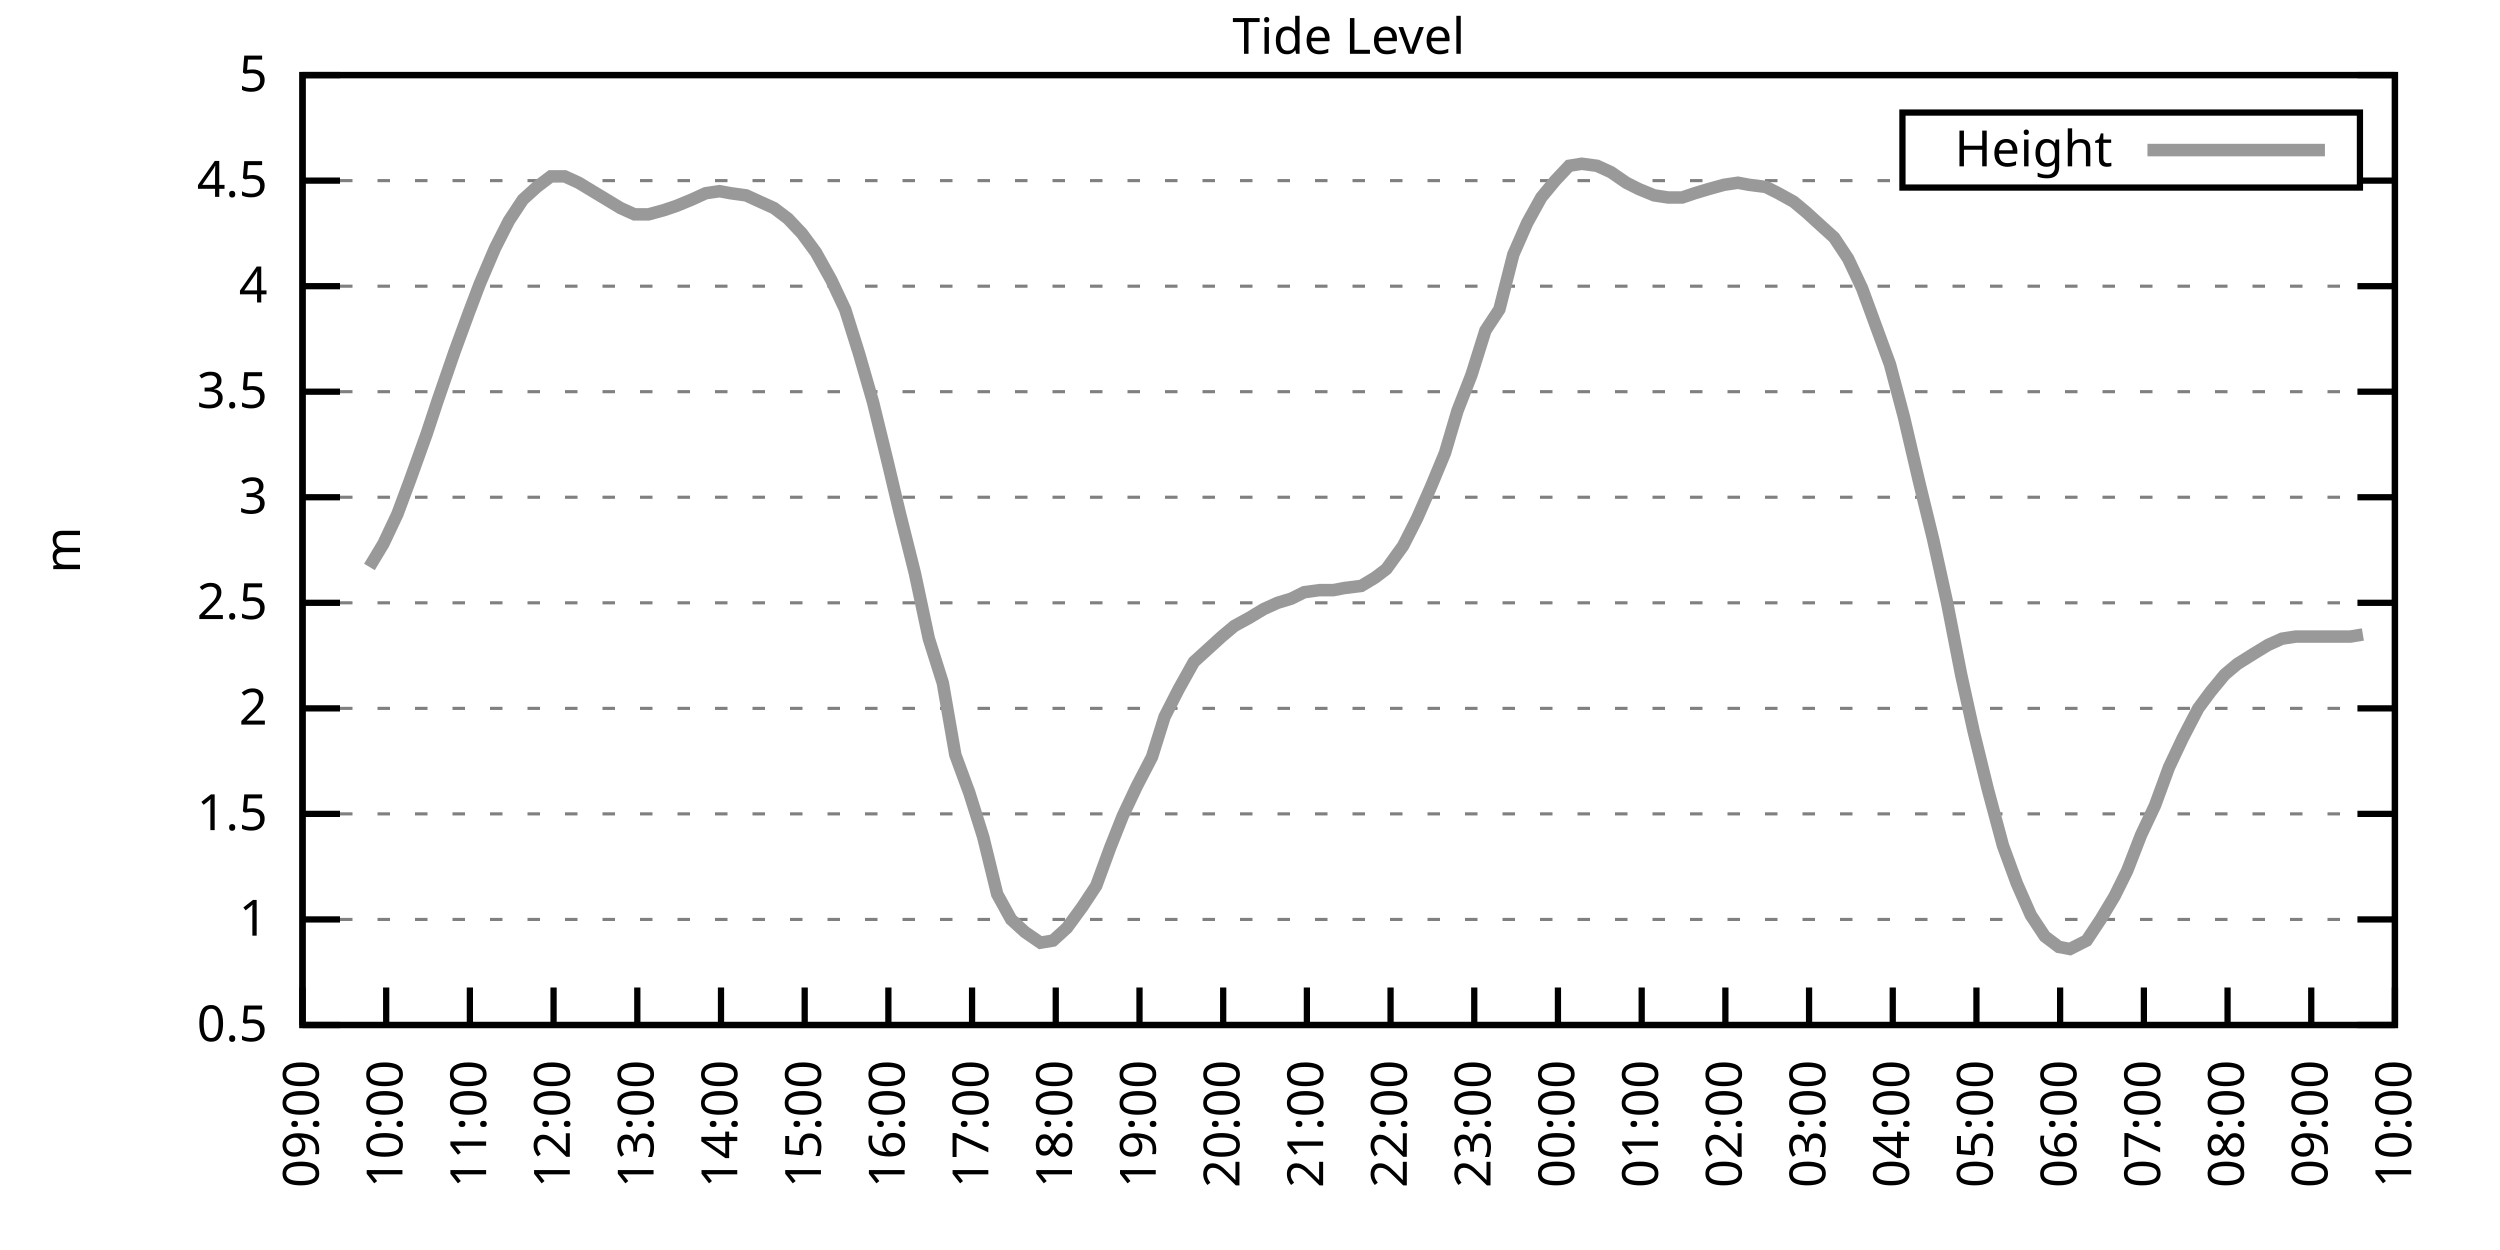
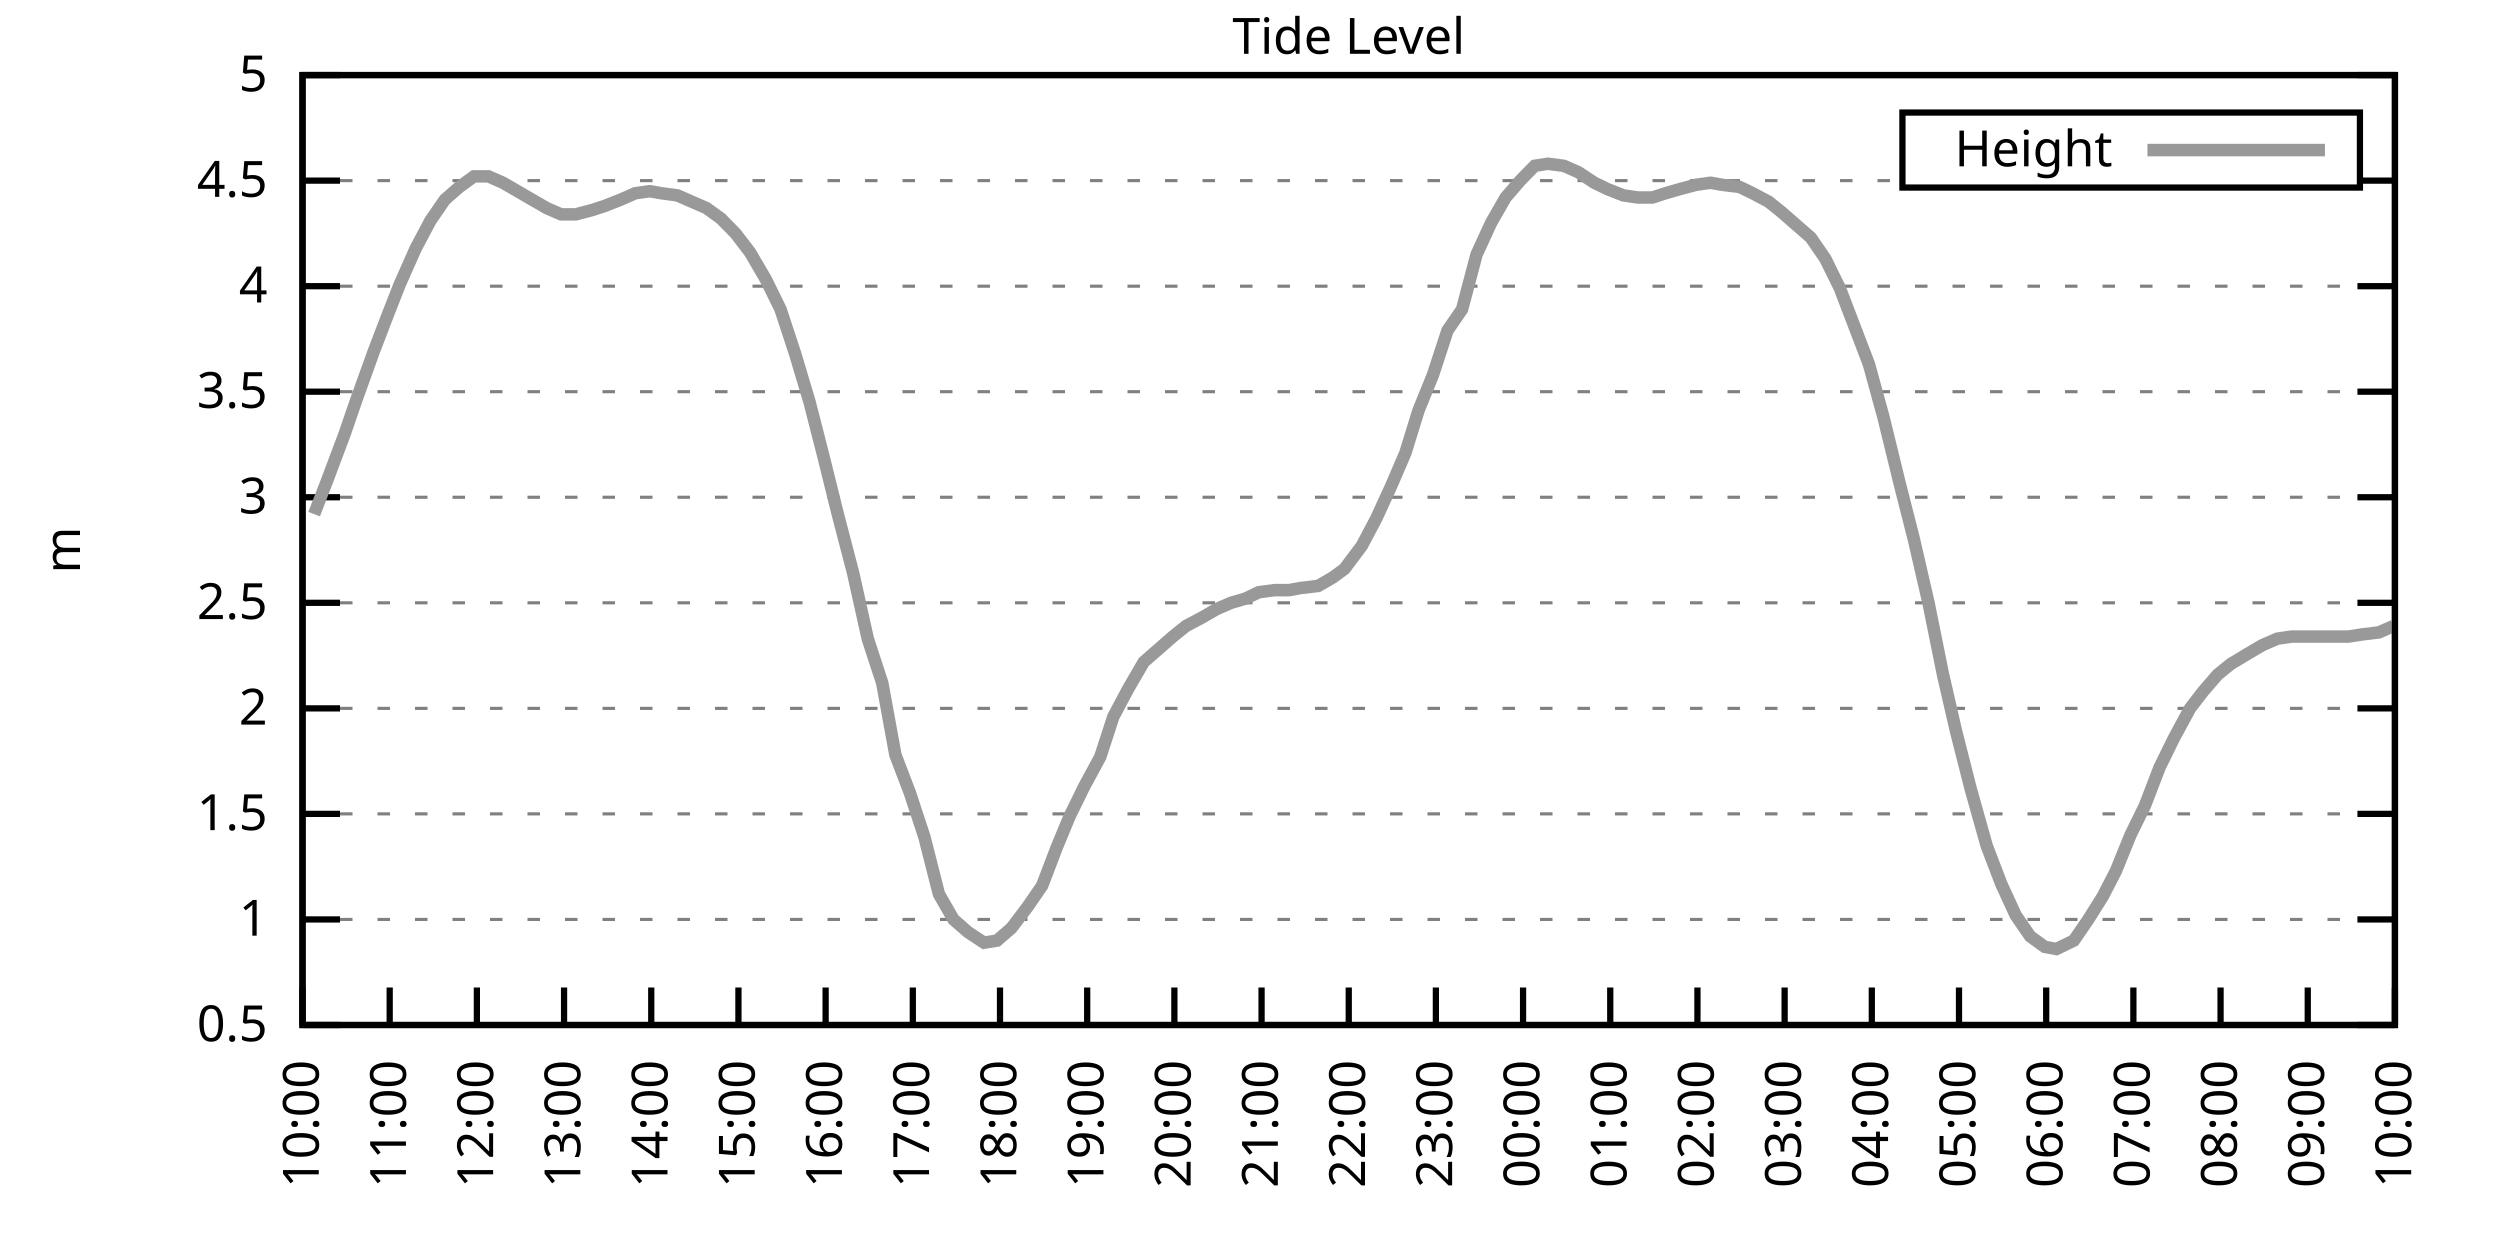
<svg xmlns="http://www.w3.org/2000/svg" xmlns:xlink="http://www.w3.org/1999/xlink" width="400" height="200" viewBox="0 0 400 200">
  <g id="gnuplot_canvas">
    <rect x="0" y="0" width="400" height="200" fill="none" />
    <defs>
      <circle id="gpDot" r="0.5" stroke-width="0.5" stroke="currentColor" />
      <path id="gpPt0" stroke-width="0.333" stroke="currentColor" d="M-1,0 h2 M0,-1 v2" />
      <path id="gpPt1" stroke-width="0.333" stroke="currentColor" d="M-1,-1 L1,1 M1,-1 L-1,1" />
      <path id="gpPt2" stroke-width="0.333" stroke="currentColor" d="M-1,0 L1,0 M0,-1 L0,1 M-1,-1 L1,1 M-1,1 L1,-1" />
      <rect id="gpPt3" stroke-width="0.333" stroke="currentColor" x="-1" y="-1" width="2" height="2" />
      <rect id="gpPt4" stroke-width="0.333" stroke="currentColor" fill="currentColor" x="-1" y="-1" width="2" height="2" />
      <circle id="gpPt5" stroke-width="0.333" stroke="currentColor" cx="0" cy="0" r="1" />
      <use xlink:href="#gpPt5" id="gpPt6" fill="currentColor" stroke="none" />
      <path id="gpPt7" stroke-width="0.333" stroke="currentColor" d="M0,-1.33 L-1.33,0.67 L1.33,0.67 z" />
      <use xlink:href="#gpPt7" id="gpPt8" fill="currentColor" stroke="none" />
      <use xlink:href="#gpPt7" id="gpPt9" stroke="currentColor" transform="rotate(180)" />
      <use xlink:href="#gpPt9" id="gpPt10" fill="currentColor" stroke="none" />
      <use xlink:href="#gpPt3" id="gpPt11" stroke="currentColor" transform="rotate(45)" />
      <use xlink:href="#gpPt11" id="gpPt12" fill="currentColor" stroke="none" />
      <path id="gpPt13" stroke-width="0.333" stroke="currentColor" d="M0,1.330 L1.265,0.411 L0.782,-1.067 L-0.782,-1.076 L-1.265,0.411 z" />
      <use xlink:href="#gpPt13" id="gpPt14" fill="currentColor" stroke="none" />
      <filter id="textbox" filterUnits="objectBoundingBox" x="0" y="0" height="1" width="1">
        <feFlood flood-color="white" flood-opacity="1" result="bgnd" />
        <feComposite in="SourceGraphic" in2="bgnd" operator="atop" />
      </filter>
      <filter id="greybox" filterUnits="objectBoundingBox" x="0" y="0" height="1" width="1">
        <feFlood flood-color="lightgrey" flood-opacity="1" result="grey" />
        <feComposite in="SourceGraphic" in2="grey" operator="atop" />
      </filter>
    </defs>
    <g fill="none" color="white" stroke="currentColor" stroke-width="1.00" stroke-linecap="butt" stroke-linejoin="miter">
</g>
    <g fill="none" color="black" stroke="currentColor" stroke-width="1.00" stroke-linecap="butt" stroke-linejoin="miter">
      <g stroke="none" shape-rendering="crispEdges">
        <polygon fill="rgb(255, 255, 255)" points="48.40,164.00 383.18,164.00 383.18,12.02 48.40,12.02 " />
      </g>
    </g>
    <g fill="none" color="black" stroke="currentColor" stroke-width="1.00" stroke-linecap="butt" stroke-linejoin="miter">
</g>
    <g fill="none" color="black" stroke="black" stroke-width="0.50" stroke-linecap="butt" stroke-linejoin="miter">
</g>
    <g fill="none" color="gray" stroke="currentColor" stroke-width="0.50" stroke-linecap="butt" stroke-linejoin="miter">
      <path stroke="gray" stroke-dasharray="2,4" class="gridline" d="M48.40,164.00 L383.19,164.00  " />
    </g>
    <g fill="none" color="gray" stroke="gray" stroke-width="1.00" stroke-linecap="butt" stroke-linejoin="miter">
</g>
    <g fill="none" color="black" stroke="currentColor" stroke-width="1.00" stroke-linecap="butt" stroke-linejoin="miter">
      <path stroke="black" d="M48.40,164.00 L54.40,164.00 M383.19,164.00 L377.19,164.00  " />
      <g transform="translate(42.80,166.60)" stroke="none" fill="black" font-family="Sans" font-size="8.00" text-anchor="end">
        <text>
          <tspan font-family="Sans"> 0.5</tspan>
        </text>
      </g>
    </g>
    <g fill="none" color="black" stroke="currentColor" stroke-width="1.00" stroke-linecap="butt" stroke-linejoin="miter">
</g>
    <g fill="none" color="black" stroke="black" stroke-width="0.50" stroke-linecap="butt" stroke-linejoin="miter">
</g>
    <g fill="none" color="gray" stroke="currentColor" stroke-width="0.50" stroke-linecap="butt" stroke-linejoin="miter">
      <path stroke="gray" stroke-dasharray="2,4" class="gridline" d="M48.40,147.11 L383.19,147.11  " />
    </g>
    <g fill="none" color="gray" stroke="gray" stroke-width="1.00" stroke-linecap="butt" stroke-linejoin="miter">
</g>
    <g fill="none" color="black" stroke="currentColor" stroke-width="1.00" stroke-linecap="butt" stroke-linejoin="miter">
      <path stroke="black" d="M48.40,147.11 L54.40,147.11 M383.19,147.11 L377.19,147.11  " />
      <g transform="translate(42.80,149.71)" stroke="none" fill="black" font-family="Sans" font-size="8.00" text-anchor="end">
        <text>
          <tspan font-family="Sans"> 1</tspan>
        </text>
      </g>
    </g>
    <g fill="none" color="black" stroke="currentColor" stroke-width="1.00" stroke-linecap="butt" stroke-linejoin="miter">
</g>
    <g fill="none" color="black" stroke="black" stroke-width="0.50" stroke-linecap="butt" stroke-linejoin="miter">
</g>
    <g fill="none" color="gray" stroke="currentColor" stroke-width="0.50" stroke-linecap="butt" stroke-linejoin="miter">
      <path stroke="gray" stroke-dasharray="2,4" class="gridline" d="M48.40,130.22 L383.19,130.22  " />
    </g>
    <g fill="none" color="gray" stroke="gray" stroke-width="1.00" stroke-linecap="butt" stroke-linejoin="miter">
</g>
    <g fill="none" color="black" stroke="currentColor" stroke-width="1.00" stroke-linecap="butt" stroke-linejoin="miter">
      <path stroke="black" d="M48.40,130.22 L54.40,130.22 M383.19,130.22 L377.19,130.22  " />
      <g transform="translate(42.80,132.82)" stroke="none" fill="black" font-family="Sans" font-size="8.00" text-anchor="end">
        <text>
          <tspan font-family="Sans"> 1.5</tspan>
        </text>
      </g>
    </g>
    <g fill="none" color="black" stroke="currentColor" stroke-width="1.00" stroke-linecap="butt" stroke-linejoin="miter">
</g>
    <g fill="none" color="black" stroke="black" stroke-width="0.50" stroke-linecap="butt" stroke-linejoin="miter">
</g>
    <g fill="none" color="gray" stroke="currentColor" stroke-width="0.50" stroke-linecap="butt" stroke-linejoin="miter">
      <path stroke="gray" stroke-dasharray="2,4" class="gridline" d="M48.40,113.34 L383.19,113.34  " />
    </g>
    <g fill="none" color="gray" stroke="gray" stroke-width="1.00" stroke-linecap="butt" stroke-linejoin="miter">
</g>
    <g fill="none" color="black" stroke="currentColor" stroke-width="1.00" stroke-linecap="butt" stroke-linejoin="miter">
      <path stroke="black" d="M48.40,113.34 L54.40,113.34 M383.19,113.34 L377.19,113.34  " />
      <g transform="translate(42.80,115.94)" stroke="none" fill="black" font-family="Sans" font-size="8.00" text-anchor="end">
        <text>
          <tspan font-family="Sans"> 2</tspan>
        </text>
      </g>
    </g>
    <g fill="none" color="black" stroke="currentColor" stroke-width="1.00" stroke-linecap="butt" stroke-linejoin="miter">
</g>
    <g fill="none" color="black" stroke="black" stroke-width="0.50" stroke-linecap="butt" stroke-linejoin="miter">
</g>
    <g fill="none" color="gray" stroke="currentColor" stroke-width="0.50" stroke-linecap="butt" stroke-linejoin="miter">
      <path stroke="gray" stroke-dasharray="2,4" class="gridline" d="M48.40,96.45 L383.19,96.45  " />
    </g>
    <g fill="none" color="gray" stroke="gray" stroke-width="1.00" stroke-linecap="butt" stroke-linejoin="miter">
</g>
    <g fill="none" color="black" stroke="currentColor" stroke-width="1.00" stroke-linecap="butt" stroke-linejoin="miter">
      <path stroke="black" d="M48.40,96.45 L54.40,96.45 M383.19,96.45 L377.19,96.45  " />
      <g transform="translate(42.80,99.05)" stroke="none" fill="black" font-family="Sans" font-size="8.00" text-anchor="end">
        <text>
          <tspan font-family="Sans"> 2.5</tspan>
        </text>
      </g>
    </g>
    <g fill="none" color="black" stroke="currentColor" stroke-width="1.00" stroke-linecap="butt" stroke-linejoin="miter">
</g>
    <g fill="none" color="black" stroke="black" stroke-width="0.50" stroke-linecap="butt" stroke-linejoin="miter">
</g>
    <g fill="none" color="gray" stroke="currentColor" stroke-width="0.50" stroke-linecap="butt" stroke-linejoin="miter">
      <path stroke="gray" stroke-dasharray="2,4" class="gridline" d="M48.40,79.56 L383.19,79.56  " />
    </g>
    <g fill="none" color="gray" stroke="gray" stroke-width="1.00" stroke-linecap="butt" stroke-linejoin="miter">
</g>
    <g fill="none" color="black" stroke="currentColor" stroke-width="1.00" stroke-linecap="butt" stroke-linejoin="miter">
      <path stroke="black" d="M48.40,79.56 L54.40,79.56 M383.19,79.56 L377.19,79.56  " />
      <g transform="translate(42.80,82.16)" stroke="none" fill="black" font-family="Sans" font-size="8.00" text-anchor="end">
        <text>
          <tspan font-family="Sans"> 3</tspan>
        </text>
      </g>
    </g>
    <g fill="none" color="black" stroke="currentColor" stroke-width="1.00" stroke-linecap="butt" stroke-linejoin="miter">
</g>
    <g fill="none" color="black" stroke="black" stroke-width="0.50" stroke-linecap="butt" stroke-linejoin="miter">
</g>
    <g fill="none" color="gray" stroke="currentColor" stroke-width="0.50" stroke-linecap="butt" stroke-linejoin="miter">
      <path stroke="gray" stroke-dasharray="2,4" class="gridline" d="M48.40,62.67 L383.19,62.67  " />
    </g>
    <g fill="none" color="gray" stroke="gray" stroke-width="1.00" stroke-linecap="butt" stroke-linejoin="miter">
</g>
    <g fill="none" color="black" stroke="currentColor" stroke-width="1.00" stroke-linecap="butt" stroke-linejoin="miter">
      <path stroke="black" d="M48.40,62.67 L54.40,62.67 M383.19,62.67 L377.19,62.67  " />
      <g transform="translate(42.80,65.27)" stroke="none" fill="black" font-family="Sans" font-size="8.00" text-anchor="end">
        <text>
          <tspan font-family="Sans"> 3.5</tspan>
        </text>
      </g>
    </g>
    <g fill="none" color="black" stroke="currentColor" stroke-width="1.00" stroke-linecap="butt" stroke-linejoin="miter">
</g>
    <g fill="none" color="black" stroke="black" stroke-width="0.50" stroke-linecap="butt" stroke-linejoin="miter">
</g>
    <g fill="none" color="gray" stroke="currentColor" stroke-width="0.50" stroke-linecap="butt" stroke-linejoin="miter">
      <path stroke="gray" stroke-dasharray="2,4" class="gridline" d="M48.40,45.79 L383.19,45.79  " />
    </g>
    <g fill="none" color="gray" stroke="gray" stroke-width="1.00" stroke-linecap="butt" stroke-linejoin="miter">
</g>
    <g fill="none" color="black" stroke="currentColor" stroke-width="1.00" stroke-linecap="butt" stroke-linejoin="miter">
      <path stroke="black" d="M48.40,45.79 L54.40,45.79 M383.19,45.79 L377.19,45.79  " />
      <g transform="translate(42.80,48.39)" stroke="none" fill="black" font-family="Sans" font-size="8.00" text-anchor="end">
        <text>
          <tspan font-family="Sans"> 4</tspan>
        </text>
      </g>
    </g>
    <g fill="none" color="black" stroke="currentColor" stroke-width="1.00" stroke-linecap="butt" stroke-linejoin="miter">
</g>
    <g fill="none" color="black" stroke="black" stroke-width="0.50" stroke-linecap="butt" stroke-linejoin="miter">
</g>
    <g fill="none" color="gray" stroke="currentColor" stroke-width="0.50" stroke-linecap="butt" stroke-linejoin="miter">
      <path stroke="gray" stroke-dasharray="2,4" class="gridline" d="M48.40,28.90 L304.39,28.90 M377.59,28.90 L383.19,28.90  " />
    </g>
    <g fill="none" color="gray" stroke="gray" stroke-width="1.00" stroke-linecap="butt" stroke-linejoin="miter">
</g>
    <g fill="none" color="black" stroke="currentColor" stroke-width="1.00" stroke-linecap="butt" stroke-linejoin="miter">
      <path stroke="black" d="M48.40,28.90 L54.40,28.90 M383.19,28.90 L377.19,28.90  " />
      <g transform="translate(42.80,31.50)" stroke="none" fill="black" font-family="Sans" font-size="8.00" text-anchor="end">
        <text>
          <tspan font-family="Sans"> 4.5</tspan>
        </text>
      </g>
    </g>
    <g fill="none" color="black" stroke="currentColor" stroke-width="1.00" stroke-linecap="butt" stroke-linejoin="miter">
</g>
    <g fill="none" color="black" stroke="black" stroke-width="0.50" stroke-linecap="butt" stroke-linejoin="miter">
</g>
    <g fill="none" color="gray" stroke="currentColor" stroke-width="0.50" stroke-linecap="butt" stroke-linejoin="miter">
      <path stroke="gray" stroke-dasharray="2,4" class="gridline" d="M48.40,12.01 L383.19,12.01  " />
    </g>
    <g fill="none" color="gray" stroke="gray" stroke-width="1.00" stroke-linecap="butt" stroke-linejoin="miter">
</g>
    <g fill="none" color="black" stroke="currentColor" stroke-width="1.00" stroke-linecap="butt" stroke-linejoin="miter">
      <path stroke="black" d="M48.40,12.01 L54.40,12.01 M383.19,12.01 L377.19,12.01  " />
      <g transform="translate(42.80,14.61)" stroke="none" fill="black" font-family="Sans" font-size="8.00" text-anchor="end">
        <text>
          <tspan font-family="Sans"> 5</tspan>
        </text>
      </g>
    </g>
    <g fill="none" color="black" stroke="currentColor" stroke-width="1.00" stroke-linecap="butt" stroke-linejoin="miter">
      <path stroke="black" d="M48.40,164.00 L48.40,158.00  " />
      <g transform="translate(51.00,169.60) rotate(270.00)" stroke="none" fill="black" font-family="Sans" font-size="8.00" text-anchor="end">
        <text>
-           <tspan font-family="Sans">09:00</tspan>
-         </text>
-       </g>
-     </g>
-     <g fill="none" color="black" stroke="currentColor" stroke-width="1.00" stroke-linecap="butt" stroke-linejoin="miter">
-       <path stroke="black" d="M61.79,164.00 L61.79,158.00  " />
-       <g transform="translate(64.39,169.60) rotate(270.00)" stroke="none" fill="black" font-family="Sans" font-size="8.00" text-anchor="end">
-         <text>
          <tspan font-family="Sans">10:00</tspan>
        </text>
      </g>
    </g>
    <g fill="none" color="black" stroke="currentColor" stroke-width="1.00" stroke-linecap="butt" stroke-linejoin="miter">
-       <path stroke="black" d="M75.18,164.00 L75.18,158.00  " />
-       <g transform="translate(77.78,169.60) rotate(270.00)" stroke="none" fill="black" font-family="Sans" font-size="8.00" text-anchor="end">
+       <path stroke="black" d="M62.35,164.00 L62.35,158.00  " />
+       <g transform="translate(64.95,169.60) rotate(270.00)" stroke="none" fill="black" font-family="Sans" font-size="8.00" text-anchor="end">
        <text>
          <tspan font-family="Sans">11:00</tspan>
        </text>
      </g>
    </g>
    <g fill="none" color="black" stroke="currentColor" stroke-width="1.00" stroke-linecap="butt" stroke-linejoin="miter">
-       <path stroke="black" d="M88.57,164.00 L88.57,158.00  " />
-       <g transform="translate(91.17,169.60) rotate(270.00)" stroke="none" fill="black" font-family="Sans" font-size="8.00" text-anchor="end">
+       <path stroke="black" d="M76.30,164.00 L76.30,158.00  " />
+       <g transform="translate(78.90,169.60) rotate(270.00)" stroke="none" fill="black" font-family="Sans" font-size="8.00" text-anchor="end">
        <text>
          <tspan font-family="Sans">12:00</tspan>
        </text>
      </g>
    </g>
    <g fill="none" color="black" stroke="currentColor" stroke-width="1.00" stroke-linecap="butt" stroke-linejoin="miter">
-       <path stroke="black" d="M101.97,164.00 L101.97,158.00  " />
-       <g transform="translate(104.57,169.60) rotate(270.00)" stroke="none" fill="black" font-family="Sans" font-size="8.00" text-anchor="end">
+       <path stroke="black" d="M90.25,164.00 L90.25,158.00  " />
+       <g transform="translate(92.85,169.60) rotate(270.00)" stroke="none" fill="black" font-family="Sans" font-size="8.00" text-anchor="end">
        <text>
          <tspan font-family="Sans">13:00</tspan>
        </text>
      </g>
    </g>
    <g fill="none" color="black" stroke="currentColor" stroke-width="1.00" stroke-linecap="butt" stroke-linejoin="miter">
-       <path stroke="black" d="M115.36,164.00 L115.36,158.00  " />
-       <g transform="translate(117.96,169.60) rotate(270.00)" stroke="none" fill="black" font-family="Sans" font-size="8.00" text-anchor="end">
+       <path stroke="black" d="M104.20,164.00 L104.20,158.00  " />
+       <g transform="translate(106.80,169.60) rotate(270.00)" stroke="none" fill="black" font-family="Sans" font-size="8.00" text-anchor="end">
        <text>
          <tspan font-family="Sans">14:00</tspan>
        </text>
      </g>
    </g>
    <g fill="none" color="black" stroke="currentColor" stroke-width="1.00" stroke-linecap="butt" stroke-linejoin="miter">
-       <path stroke="black" d="M128.75,164.00 L128.75,158.00  " />
-       <g transform="translate(131.35,169.60) rotate(270.00)" stroke="none" fill="black" font-family="Sans" font-size="8.00" text-anchor="end">
+       <path stroke="black" d="M118.15,164.00 L118.15,158.00  " />
+       <g transform="translate(120.75,169.60) rotate(270.00)" stroke="none" fill="black" font-family="Sans" font-size="8.00" text-anchor="end">
        <text>
          <tspan font-family="Sans">15:00</tspan>
        </text>
      </g>
    </g>
    <g fill="none" color="black" stroke="currentColor" stroke-width="1.00" stroke-linecap="butt" stroke-linejoin="miter">
-       <path stroke="black" d="M142.14,164.00 L142.14,158.00  " />
-       <g transform="translate(144.74,169.60) rotate(270.00)" stroke="none" fill="black" font-family="Sans" font-size="8.00" text-anchor="end">
+       <path stroke="black" d="M132.10,164.00 L132.10,158.00  " />
+       <g transform="translate(134.70,169.60) rotate(270.00)" stroke="none" fill="black" font-family="Sans" font-size="8.00" text-anchor="end">
        <text>
          <tspan font-family="Sans">16:00</tspan>
        </text>
      </g>
    </g>
    <g fill="none" color="black" stroke="currentColor" stroke-width="1.00" stroke-linecap="butt" stroke-linejoin="miter">
-       <path stroke="black" d="M155.53,164.00 L155.53,158.00  " />
-       <g transform="translate(158.13,169.60) rotate(270.00)" stroke="none" fill="black" font-family="Sans" font-size="8.00" text-anchor="end">
+       <path stroke="black" d="M146.05,164.00 L146.05,158.00  " />
+       <g transform="translate(148.65,169.60) rotate(270.00)" stroke="none" fill="black" font-family="Sans" font-size="8.00" text-anchor="end">
        <text>
          <tspan font-family="Sans">17:00</tspan>
        </text>
      </g>
    </g>
    <g fill="none" color="black" stroke="currentColor" stroke-width="1.00" stroke-linecap="butt" stroke-linejoin="miter">
-       <path stroke="black" d="M168.92,164.00 L168.92,158.00  " />
-       <g transform="translate(171.52,169.60) rotate(270.00)" stroke="none" fill="black" font-family="Sans" font-size="8.00" text-anchor="end">
+       <path stroke="black" d="M160.00,164.00 L160.00,158.00  " />
+       <g transform="translate(162.60,169.60) rotate(270.00)" stroke="none" fill="black" font-family="Sans" font-size="8.00" text-anchor="end">
        <text>
          <tspan font-family="Sans">18:00</tspan>
        </text>
      </g>
    </g>
    <g fill="none" color="black" stroke="currentColor" stroke-width="1.00" stroke-linecap="butt" stroke-linejoin="miter">
-       <path stroke="black" d="M182.32,164.00 L182.32,158.00  " />
-       <g transform="translate(184.92,169.60) rotate(270.00)" stroke="none" fill="black" font-family="Sans" font-size="8.00" text-anchor="end">
+       <path stroke="black" d="M173.95,164.00 L173.95,158.00  " />
+       <g transform="translate(176.55,169.60) rotate(270.00)" stroke="none" fill="black" font-family="Sans" font-size="8.00" text-anchor="end">
        <text>
          <tspan font-family="Sans">19:00</tspan>
        </text>
      </g>
    </g>
    <g fill="none" color="black" stroke="currentColor" stroke-width="1.00" stroke-linecap="butt" stroke-linejoin="miter">
-       <path stroke="black" d="M195.71,164.00 L195.71,158.00  " />
-       <g transform="translate(198.31,169.60) rotate(270.00)" stroke="none" fill="black" font-family="Sans" font-size="8.00" text-anchor="end">
+       <path stroke="black" d="M187.90,164.00 L187.90,158.00  " />
+       <g transform="translate(190.50,169.60) rotate(270.00)" stroke="none" fill="black" font-family="Sans" font-size="8.00" text-anchor="end">
        <text>
          <tspan font-family="Sans">20:00</tspan>
        </text>
      </g>
    </g>
    <g fill="none" color="black" stroke="currentColor" stroke-width="1.00" stroke-linecap="butt" stroke-linejoin="miter">
-       <path stroke="black" d="M209.10,164.00 L209.10,158.00  " />
-       <g transform="translate(211.70,169.60) rotate(270.00)" stroke="none" fill="black" font-family="Sans" font-size="8.00" text-anchor="end">
+       <path stroke="black" d="M201.85,164.00 L201.85,158.00  " />
+       <g transform="translate(204.45,169.60) rotate(270.00)" stroke="none" fill="black" font-family="Sans" font-size="8.00" text-anchor="end">
        <text>
          <tspan font-family="Sans">21:00</tspan>
        </text>
      </g>
    </g>
    <g fill="none" color="black" stroke="currentColor" stroke-width="1.00" stroke-linecap="butt" stroke-linejoin="miter">
-       <path stroke="black" d="M222.49,164.00 L222.49,158.00  " />
-       <g transform="translate(225.09,169.60) rotate(270.00)" stroke="none" fill="black" font-family="Sans" font-size="8.00" text-anchor="end">
+       <path stroke="black" d="M215.80,164.00 L215.80,158.00  " />
+       <g transform="translate(218.40,169.60) rotate(270.00)" stroke="none" fill="black" font-family="Sans" font-size="8.00" text-anchor="end">
        <text>
          <tspan font-family="Sans">22:00</tspan>
        </text>
      </g>
    </g>
    <g fill="none" color="black" stroke="currentColor" stroke-width="1.00" stroke-linecap="butt" stroke-linejoin="miter">
-       <path stroke="black" d="M235.88,164.00 L235.88,158.00  " />
-       <g transform="translate(238.48,169.60) rotate(270.00)" stroke="none" fill="black" font-family="Sans" font-size="8.00" text-anchor="end">
+       <path stroke="black" d="M229.74,164.00 L229.74,158.00  " />
+       <g transform="translate(232.34,169.60) rotate(270.00)" stroke="none" fill="black" font-family="Sans" font-size="8.00" text-anchor="end">
        <text>
          <tspan font-family="Sans">23:00</tspan>
        </text>
      </g>
    </g>
    <g fill="none" color="black" stroke="currentColor" stroke-width="1.00" stroke-linecap="butt" stroke-linejoin="miter">
-       <path stroke="black" d="M249.27,164.00 L249.27,158.00  " />
-       <g transform="translate(251.87,169.60) rotate(270.00)" stroke="none" fill="black" font-family="Sans" font-size="8.00" text-anchor="end">
+       <path stroke="black" d="M243.69,164.00 L243.69,158.00  " />
+       <g transform="translate(246.29,169.60) rotate(270.00)" stroke="none" fill="black" font-family="Sans" font-size="8.00" text-anchor="end">
        <text>
          <tspan font-family="Sans">00:00</tspan>
        </text>
      </g>
    </g>
    <g fill="none" color="black" stroke="currentColor" stroke-width="1.00" stroke-linecap="butt" stroke-linejoin="miter">
-       <path stroke="black" d="M262.67,164.00 L262.67,158.00  " />
-       <g transform="translate(265.27,169.60) rotate(270.00)" stroke="none" fill="black" font-family="Sans" font-size="8.00" text-anchor="end">
+       <path stroke="black" d="M257.64,164.00 L257.64,158.00  " />
+       <g transform="translate(260.24,169.60) rotate(270.00)" stroke="none" fill="black" font-family="Sans" font-size="8.00" text-anchor="end">
        <text>
          <tspan font-family="Sans">01:00</tspan>
        </text>
      </g>
    </g>
    <g fill="none" color="black" stroke="currentColor" stroke-width="1.00" stroke-linecap="butt" stroke-linejoin="miter">
-       <path stroke="black" d="M276.06,164.00 L276.06,158.00  " />
-       <g transform="translate(278.66,169.60) rotate(270.00)" stroke="none" fill="black" font-family="Sans" font-size="8.00" text-anchor="end">
+       <path stroke="black" d="M271.59,164.00 L271.59,158.00  " />
+       <g transform="translate(274.19,169.60) rotate(270.00)" stroke="none" fill="black" font-family="Sans" font-size="8.00" text-anchor="end">
        <text>
          <tspan font-family="Sans">02:00</tspan>
        </text>
      </g>
    </g>
    <g fill="none" color="black" stroke="currentColor" stroke-width="1.00" stroke-linecap="butt" stroke-linejoin="miter">
-       <path stroke="black" d="M289.45,164.00 L289.45,158.00  " />
-       <g transform="translate(292.05,169.60) rotate(270.00)" stroke="none" fill="black" font-family="Sans" font-size="8.00" text-anchor="end">
+       <path stroke="black" d="M285.54,164.00 L285.54,158.00  " />
+       <g transform="translate(288.14,169.60) rotate(270.00)" stroke="none" fill="black" font-family="Sans" font-size="8.00" text-anchor="end">
        <text>
          <tspan font-family="Sans">03:00</tspan>
        </text>
      </g>
    </g>
    <g fill="none" color="black" stroke="currentColor" stroke-width="1.00" stroke-linecap="butt" stroke-linejoin="miter">
-       <path stroke="black" d="M302.84,164.00 L302.84,158.00  " />
-       <g transform="translate(305.44,169.60) rotate(270.00)" stroke="none" fill="black" font-family="Sans" font-size="8.00" text-anchor="end">
+       <path stroke="black" d="M299.49,164.00 L299.49,158.00  " />
+       <g transform="translate(302.09,169.60) rotate(270.00)" stroke="none" fill="black" font-family="Sans" font-size="8.00" text-anchor="end">
        <text>
          <tspan font-family="Sans">04:00</tspan>
        </text>
      </g>
    </g>
    <g fill="none" color="black" stroke="currentColor" stroke-width="1.00" stroke-linecap="butt" stroke-linejoin="miter">
-       <path stroke="black" d="M316.23,164.00 L316.23,158.00  " />
-       <g transform="translate(318.83,169.60) rotate(270.00)" stroke="none" fill="black" font-family="Sans" font-size="8.00" text-anchor="end">
+       <path stroke="black" d="M313.44,164.00 L313.44,158.00  " />
+       <g transform="translate(316.04,169.60) rotate(270.00)" stroke="none" fill="black" font-family="Sans" font-size="8.00" text-anchor="end">
        <text>
          <tspan font-family="Sans">05:00</tspan>
        </text>
      </g>
    </g>
    <g fill="none" color="black" stroke="currentColor" stroke-width="1.00" stroke-linecap="butt" stroke-linejoin="miter">
-       <path stroke="black" d="M329.62,164.00 L329.62,158.00  " />
-       <g transform="translate(332.22,169.60) rotate(270.00)" stroke="none" fill="black" font-family="Sans" font-size="8.00" text-anchor="end">
+       <path stroke="black" d="M327.39,164.00 L327.39,158.00  " />
+       <g transform="translate(329.99,169.60) rotate(270.00)" stroke="none" fill="black" font-family="Sans" font-size="8.00" text-anchor="end">
        <text>
          <tspan font-family="Sans">06:00</tspan>
        </text>
      </g>
    </g>
    <g fill="none" color="black" stroke="currentColor" stroke-width="1.00" stroke-linecap="butt" stroke-linejoin="miter">
-       <path stroke="black" d="M343.02,164.00 L343.02,158.00  " />
-       <g transform="translate(345.62,169.60) rotate(270.00)" stroke="none" fill="black" font-family="Sans" font-size="8.00" text-anchor="end">
+       <path stroke="black" d="M341.34,164.00 L341.34,158.00  " />
+       <g transform="translate(343.94,169.60) rotate(270.00)" stroke="none" fill="black" font-family="Sans" font-size="8.00" text-anchor="end">
        <text>
          <tspan font-family="Sans">07:00</tspan>
        </text>
      </g>
    </g>
    <g fill="none" color="black" stroke="currentColor" stroke-width="1.00" stroke-linecap="butt" stroke-linejoin="miter">
-       <path stroke="black" d="M356.41,164.00 L356.41,158.00  " />
-       <g transform="translate(359.01,169.60) rotate(270.00)" stroke="none" fill="black" font-family="Sans" font-size="8.00" text-anchor="end">
+       <path stroke="black" d="M355.29,164.00 L355.29,158.00  " />
+       <g transform="translate(357.89,169.60) rotate(270.00)" stroke="none" fill="black" font-family="Sans" font-size="8.00" text-anchor="end">
        <text>
          <tspan font-family="Sans">08:00</tspan>
        </text>
      </g>
    </g>
    <g fill="none" color="black" stroke="currentColor" stroke-width="1.00" stroke-linecap="butt" stroke-linejoin="miter">
-       <path stroke="black" d="M369.80,164.00 L369.80,158.00  " />
-       <g transform="translate(372.40,169.60) rotate(270.00)" stroke="none" fill="black" font-family="Sans" font-size="8.00" text-anchor="end">
+       <path stroke="black" d="M369.24,164.00 L369.24,158.00  " />
+       <g transform="translate(371.84,169.60) rotate(270.00)" stroke="none" fill="black" font-family="Sans" font-size="8.00" text-anchor="end">
        <text>
          <tspan font-family="Sans">09:00</tspan>
        </text>
      </g>
    </g>
    <g fill="none" color="black" stroke="currentColor" stroke-width="1.00" stroke-linecap="butt" stroke-linejoin="miter">
      <path stroke="black" d="M383.19,164.00 L383.19,158.00  " />
      <g transform="translate(385.79,169.60) rotate(270.00)" stroke="none" fill="black" font-family="Sans" font-size="8.00" text-anchor="end">
        <text>
          <tspan font-family="Sans">10:00</tspan>
        </text>
      </g>
    </g>
    <g fill="none" color="black" stroke="currentColor" stroke-width="1.00" stroke-linecap="butt" stroke-linejoin="miter">
</g>
    <g fill="none" color="black" stroke="currentColor" stroke-width="1.00" stroke-linecap="butt" stroke-linejoin="miter">
      <path stroke="black" d="M48.40,12.01 L48.40,164.00 L383.19,164.00 L383.19,12.01 L48.40,12.01 Z  " />
    </g>
    <g fill="none" color="black" stroke="currentColor" stroke-width="1.00" stroke-linecap="butt" stroke-linejoin="miter">
</g>
    <g fill="none" color="black" stroke="currentColor" stroke-width="1.00" stroke-linecap="butt" stroke-linejoin="miter">
      <path stroke="black" d="M304.39,30.01 L304.39,18.01 L377.59,18.01 L377.59,30.01 L304.39,30.01 Z  " />
    </g>
    <g id="Tide_level_plot_1">
      <g fill="none" color="white" stroke="black" stroke-width="2.00" stroke-linecap="butt" stroke-linejoin="miter">
</g>
      <g fill="none" color="black" stroke="currentColor" stroke-width="2.00" stroke-linecap="butt" stroke-linejoin="miter">
        <g transform="translate(337.99,26.61)" stroke="none" fill="black" font-family="Sans" font-size="8.00" text-anchor="end">
          <text>
            <tspan font-family="Sans">Height</tspan>
          </text>
        </g>
      </g>
      <g fill="none" color="black" stroke="currentColor" stroke-width="2.00" stroke-linecap="butt" stroke-linejoin="miter">
-         <path stroke="rgb(153, 153, 153)" d="M343.59,24.01 L371.99,24.01 M59.11,90.71 L61.35,86.99 L63.58,82.26 L65.59,76.86 L68.26,69.43 L70.05,64.02   L72.73,56.26 L74.96,50.18 L76.75,45.45 L79.20,39.71 L81.43,35.32 L83.66,31.94 L85.90,29.91 L88.13,28.22   L90.36,28.22 L92.59,29.24 L94.82,30.59 L97.06,31.94 L99.29,33.29 L101.52,34.30 L103.75,34.30 L106.21,33.63   L108.22,32.95 L110.67,31.94 L112.90,30.92 L115.13,30.59 L116.92,30.92 L119.38,31.26 L121.61,32.28 L123.84,33.29   L126.07,34.98 L128.30,37.34 L130.54,40.38 L132.99,44.77 L135.22,49.50 L137.45,56.59 L139.69,64.36 L141.92,73.48   L143.93,81.93 L146.38,91.72 L148.61,102.19 L150.85,109.28 L152.85,120.77 L155.09,126.85 L157.32,133.94 L159.55,143.06   L161.78,147.11 L164.01,149.14 L166.47,150.83 L168.48,150.49 L170.71,148.46 L173.17,145.09 L175.40,141.71 L177.63,135.63   L179.64,130.56 L181.87,125.83 L184.32,121.11 L186.33,114.69 L188.57,110.30 L191.02,105.91 L195.48,101.85 L197.49,100.16   L199.95,98.81 L202.18,97.46 L204.41,96.45 L206.64,95.77 L208.65,94.76 L211.11,94.42 L213.34,94.42 L215.13,94.08   L217.80,93.75 L220.04,92.40 L221.82,91.04 L224.50,87.33 L226.73,82.94 L228.96,77.87 L231.20,72.47 L233.20,65.71   L235.44,59.97 L237.67,52.88 L239.90,49.50 L242.13,40.72 L244.36,35.65 L246.60,31.60 L248.83,28.90 L251.06,26.53   L253.07,26.20 L255.52,26.53 L257.76,27.55 L260.21,29.24 L262.22,30.25 L264.67,31.26 L266.91,31.60 L269.14,31.60   L271.15,30.92 L273.38,30.25 L275.83,29.57 L278.07,29.24 L279.85,29.57 L282.53,29.91 L284.54,30.92 L286.99,32.28   L289.00,33.96 L291.23,35.99 L293.47,38.02 L295.70,41.39 L297.93,46.12 L302.39,58.28 L304.63,66.73 L307.08,77.20   L309.31,86.32 L311.54,96.45 L313.78,107.93 L315.79,117.05 L318.02,126.17 L320.47,135.29 L322.70,141.37 L324.94,146.44   L327.17,149.81 L329.40,151.50 L331.19,151.84 L333.86,150.49 L336.10,147.11 L338.33,143.40 L340.34,139.34 L342.57,133.60   L344.80,128.87 L347.03,122.79 L349.26,118.07 L351.72,113.34 L353.73,110.63 L355.96,107.93 L357.97,106.24 L360.65,104.56   L362.88,103.20 L365.11,102.19 L367.34,101.85 L369.58,101.85 L371.58,101.85 L373.82,101.85 L376.05,101.85 L378.06,101.52    " />
+         <path stroke="rgb(153, 153, 153)" d="M343.59,24.01 L371.99,24.01 M50.26,82.26 L52.35,76.86 L55.14,69.43 L57.00,64.02 L59.79,56.26 L62.12,50.18   L63.98,45.45 L66.53,39.71 L68.86,35.32 L71.18,31.94 L73.51,29.91 L75.83,28.22 L78.16,28.22 L80.48,29.24   L82.81,30.59 L85.13,31.94 L87.46,33.29 L89.78,34.30 L92.11,34.30 L94.67,33.63 L96.76,32.95 L99.32,31.94   L101.64,30.92 L103.97,30.59 L105.83,30.92 L108.38,31.26 L110.71,32.28 L113.03,33.29 L115.36,34.98 L117.68,37.34   L120.01,40.38 L122.57,44.77 L124.89,49.50 L127.22,56.59 L129.54,64.36 L131.87,73.48 L133.96,81.93 L136.51,91.72   L138.84,102.19 L141.16,109.28 L143.26,120.77 L145.58,126.85 L147.91,133.94 L150.23,143.06 L152.56,147.11 L154.88,149.14   L157.44,150.83 L159.53,150.49 L161.86,148.46 L164.41,145.09 L166.74,141.71 L169.06,135.63 L171.16,130.56 L173.48,125.83   L176.04,121.11 L178.13,114.69 L180.46,110.30 L183.01,105.91 L187.66,101.85 L189.76,100.16 L192.31,98.81 L194.64,97.46   L196.96,96.45 L199.29,95.77 L201.38,94.76 L203.94,94.42 L206.26,94.42 L208.12,94.08 L210.91,93.75 L213.24,92.40   L215.10,91.04 L217.89,87.33 L220.21,82.94 L222.54,77.87 L224.86,72.47 L226.95,65.71 L229.28,59.97 L231.60,52.88   L233.93,49.50 L236.25,40.72 L238.58,35.65 L240.90,31.60 L243.23,28.90 L245.55,26.53 L247.65,26.20 L250.20,26.53   L252.53,27.55 L255.09,29.24 L257.18,30.25 L259.74,31.26 L262.06,31.60 L264.39,31.60 L266.48,30.92 L268.80,30.25   L271.36,29.57 L273.69,29.24 L275.55,29.57 L278.34,29.91 L280.43,30.92 L282.99,32.28 L285.08,33.96 L287.40,35.99   L289.73,38.02 L292.05,41.39 L294.38,46.12 L299.03,58.28 L301.35,66.73 L303.91,77.20 L306.23,86.32 L308.56,96.45   L310.88,107.93 L312.98,117.05 L315.30,126.17 L317.86,135.29 L320.18,141.37 L322.51,146.44 L324.83,149.81 L327.16,151.50   L329.02,151.84 L331.81,150.49 L334.13,147.11 L336.46,143.40 L338.55,139.34 L340.88,133.60 L343.20,128.87 L345.53,122.79   L347.85,118.07 L350.41,113.34 L352.50,110.63 L354.83,107.93 L356.92,106.24 L359.71,104.56 L362.03,103.20 L364.36,102.19   L366.68,101.85 L369.01,101.85 L371.10,101.85 L373.43,101.85 L375.75,101.85 L377.84,101.52 L380.63,101.18 L382.96,100.16    " />
      </g>
    </g>
    <g fill="none" color="black" stroke="currentColor" stroke-width="2.00" stroke-linecap="butt" stroke-linejoin="miter">
</g>
    <g fill="none" color="black" stroke="black" stroke-width="1.00" stroke-linecap="butt" stroke-linejoin="miter">
</g>
    <g fill="none" color="black" stroke="currentColor" stroke-width="1.00" stroke-linecap="butt" stroke-linejoin="miter">
      <path stroke="black" d="M48.40,12.01 L48.40,164.00 L383.19,164.00 L383.19,12.01 L48.40,12.01 Z  " />
      <g transform="translate(12.80,88.01) rotate(270.00)" stroke="none" fill="black" font-family="Sans" font-size="8.00" text-anchor="middle">
        <text>
          <tspan font-family="Sans">m</tspan>
        </text>
      </g>
    </g>
    <g fill="none" color="black" stroke="currentColor" stroke-width="1.00" stroke-linecap="butt" stroke-linejoin="miter">
</g>
    <g fill="none" color="black" stroke="currentColor" stroke-width="1.00" stroke-linecap="butt" stroke-linejoin="miter">
      <g transform="translate(215.79,8.61)" stroke="none" fill="black" font-family="Sans" font-size="8.00" text-anchor="middle">
        <text>
          <tspan font-family="Sans">Tide Level</tspan>
        </text>
      </g>
    </g>
    <g fill="none" color="black" stroke="currentColor" stroke-width="1.00" stroke-linecap="butt" stroke-linejoin="miter">
</g>
  </g>
</svg>
